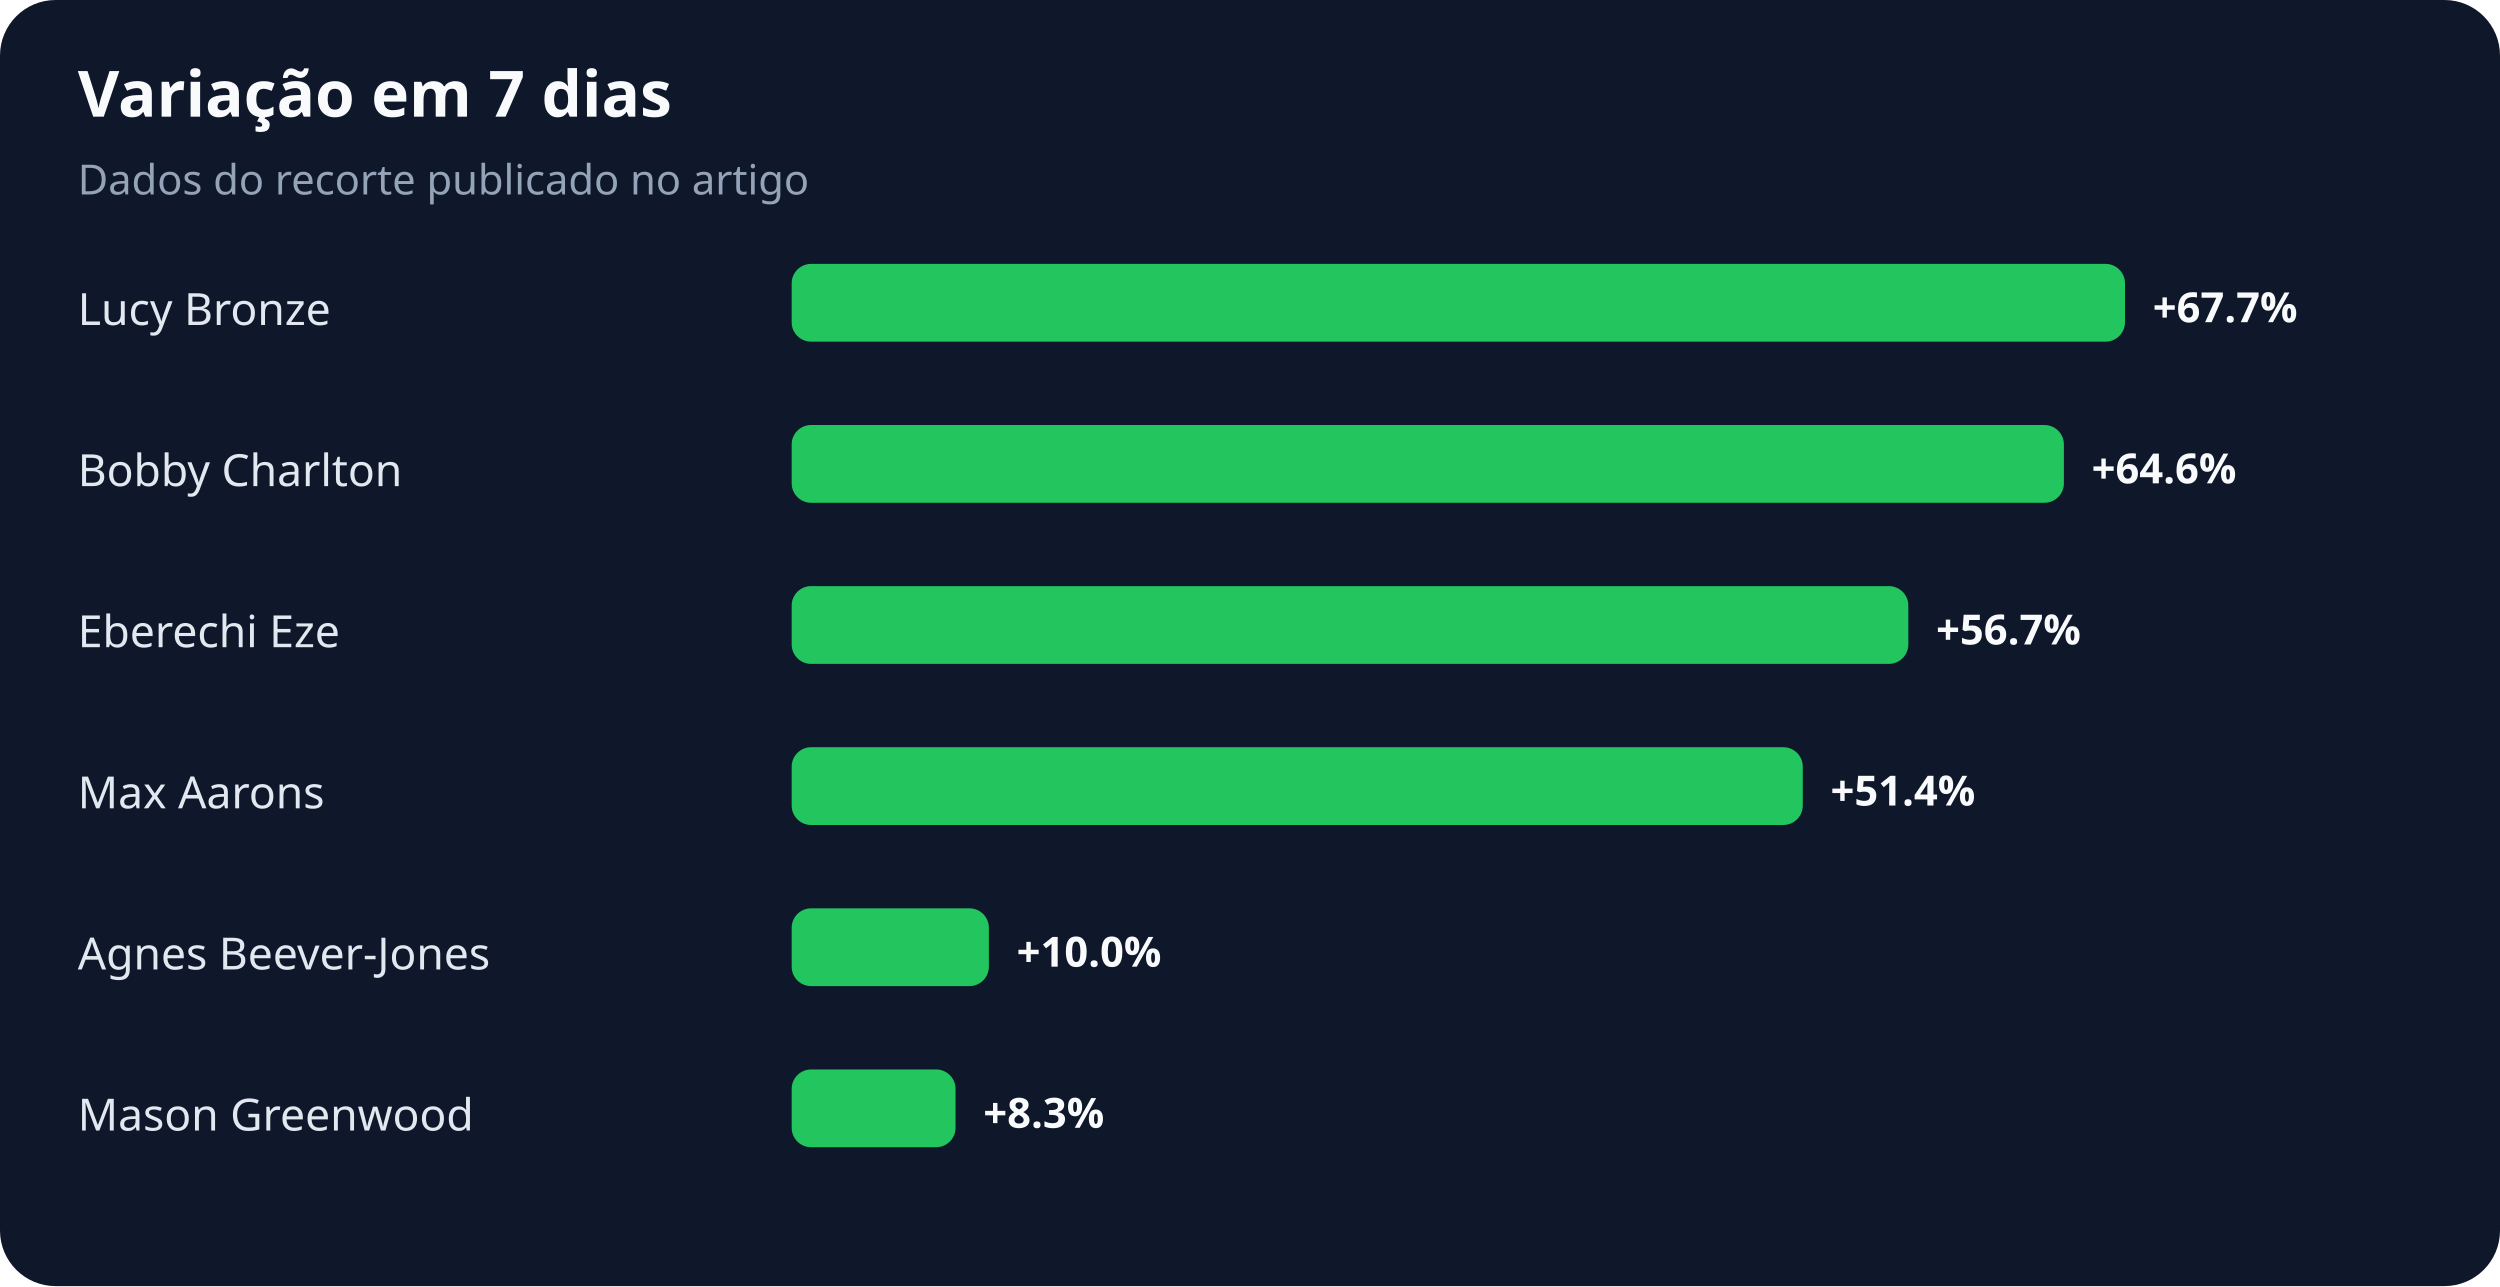
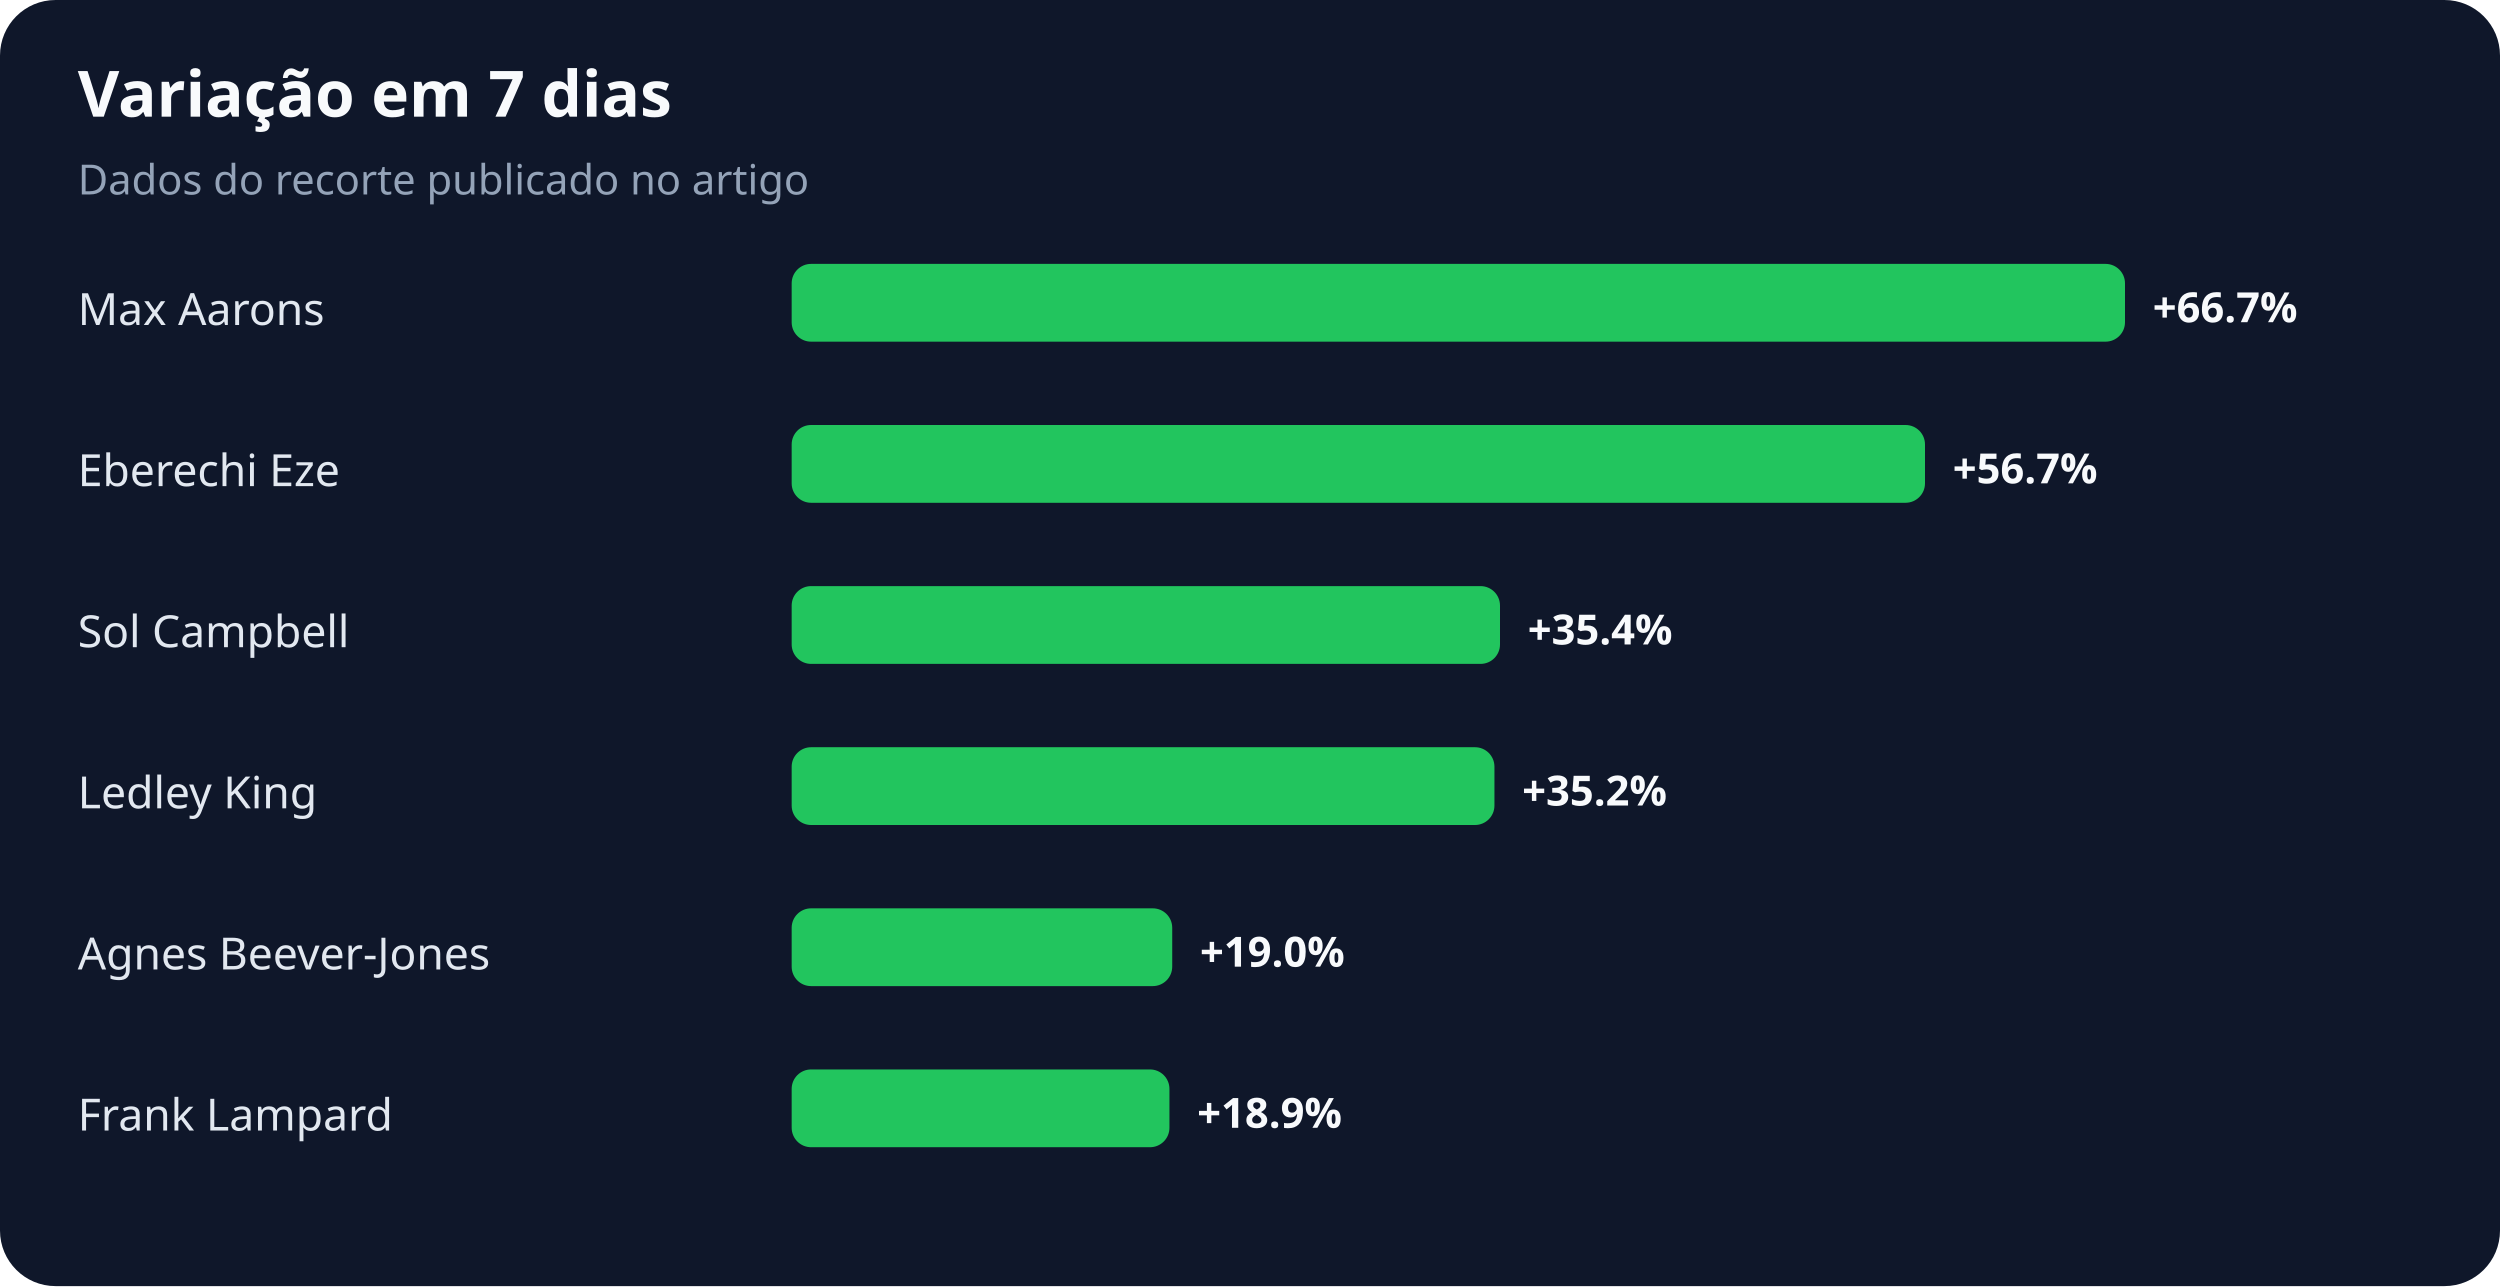
<svg xmlns="http://www.w3.org/2000/svg" width="900" height="463" viewBox="0 0 900 463" role="img" aria-labelledby="title desc">
  <rect width="100%" height="100%" rx="20" fill="#0f172a" />
  <text x="28" y="42" fill="#f8fafc" font-family="system-ui,sans-serif" font-size="23" font-weight="700">Variação em 7 dias</text>
  <text x="28" y="70" fill="#94a3b8" font-family="system-ui,sans-serif" font-size="15">Dados do recorte publicado no artigo</text>
-   <text x="28" y="117" fill="#e2e8f0" font-family="system-ui,sans-serif" font-size="16">Lucy Bronze</text>
+   <text x="28" y="117" fill="#e2e8f0" font-family="system-ui,sans-serif" font-size="16">Max Aarons</text>
  <rect x="285" y="95" width="480" height="28" rx="7" fill="#22c55e" />
-   <text x="775" y="116" fill="#f8fafc" font-family="system-ui,sans-serif" font-size="15" font-weight="700">+67.7%</text>
-   <text x="28" y="175" fill="#e2e8f0" font-family="system-ui,sans-serif" font-size="16">Bobby Charlton</text>
-   <rect x="285" y="153" width="458" height="28" rx="7" fill="#22c55e" />
-   <text x="753" y="174" fill="#f8fafc" font-family="system-ui,sans-serif" font-size="15" font-weight="700">+64.6%</text>
-   <text x="28" y="233" fill="#e2e8f0" font-family="system-ui,sans-serif" font-size="16">Eberechi Eze</text>
-   <rect x="285" y="211" width="402" height="28" rx="7" fill="#22c55e" />
-   <text x="697" y="232" fill="#f8fafc" font-family="system-ui,sans-serif" font-size="15" font-weight="700">+56.7%</text>
-   <text x="28" y="291" fill="#e2e8f0" font-family="system-ui,sans-serif" font-size="16">Max Aarons</text>
-   <rect x="285" y="269" width="364" height="28" rx="7" fill="#22c55e" />
-   <text x="659" y="290" fill="#f8fafc" font-family="system-ui,sans-serif" font-size="15" font-weight="700">+51.4%</text>
+   <text x="775" y="116" fill="#f8fafc" font-family="system-ui,sans-serif" font-size="15" font-weight="700">+66.7%</text>
+   <text x="28" y="175" fill="#e2e8f0" font-family="system-ui,sans-serif" font-size="16">Eberechi Eze</text>
+   <rect x="285" y="153" width="408" height="28" rx="7" fill="#22c55e" />
+   <text x="703" y="174" fill="#f8fafc" font-family="system-ui,sans-serif" font-size="15" font-weight="700">+56.7%</text>
+   <text x="28" y="233" fill="#e2e8f0" font-family="system-ui,sans-serif" font-size="16">Sol Campbell</text>
+   <rect x="285" y="211" width="255" height="28" rx="7" fill="#22c55e" />
+   <text x="550" y="232" fill="#f8fafc" font-family="system-ui,sans-serif" font-size="15" font-weight="700">+35.4%</text>
+   <text x="28" y="291" fill="#e2e8f0" font-family="system-ui,sans-serif" font-size="16">Ledley King</text>
+   <rect x="285" y="269" width="253" height="28" rx="7" fill="#22c55e" />
+   <text x="548" y="290" fill="#f8fafc" font-family="system-ui,sans-serif" font-size="15" font-weight="700">+35.2%</text>
  <text x="28" y="349" fill="#e2e8f0" font-family="system-ui,sans-serif" font-size="16">Agnes Beever-Jones</text>
-   <rect x="285" y="327" width="71" height="28" rx="7" fill="#22c55e" />
-   <text x="366" y="348" fill="#f8fafc" font-family="system-ui,sans-serif" font-size="15" font-weight="700">+10.0%</text>
-   <text x="28" y="407" fill="#e2e8f0" font-family="system-ui,sans-serif" font-size="16">Mason Greenwood</text>
-   <rect x="285" y="385" width="59" height="28" rx="7" fill="#22c55e" />
-   <text x="354" y="406" fill="#f8fafc" font-family="system-ui,sans-serif" font-size="15" font-weight="700">+8.3%</text>
+   <rect x="285" y="327" width="137" height="28" rx="7" fill="#22c55e" />
+   <text x="432" y="348" fill="#f8fafc" font-family="system-ui,sans-serif" font-size="15" font-weight="700">+19.0%</text>
+   <text x="28" y="407" fill="#e2e8f0" font-family="system-ui,sans-serif" font-size="16">Frank Lampard</text>
+   <rect x="285" y="385" width="136" height="28" rx="7" fill="#22c55e" />
+   <text x="431" y="406" fill="#f8fafc" font-family="system-ui,sans-serif" font-size="15" font-weight="700">+18.9%</text>
</svg>
